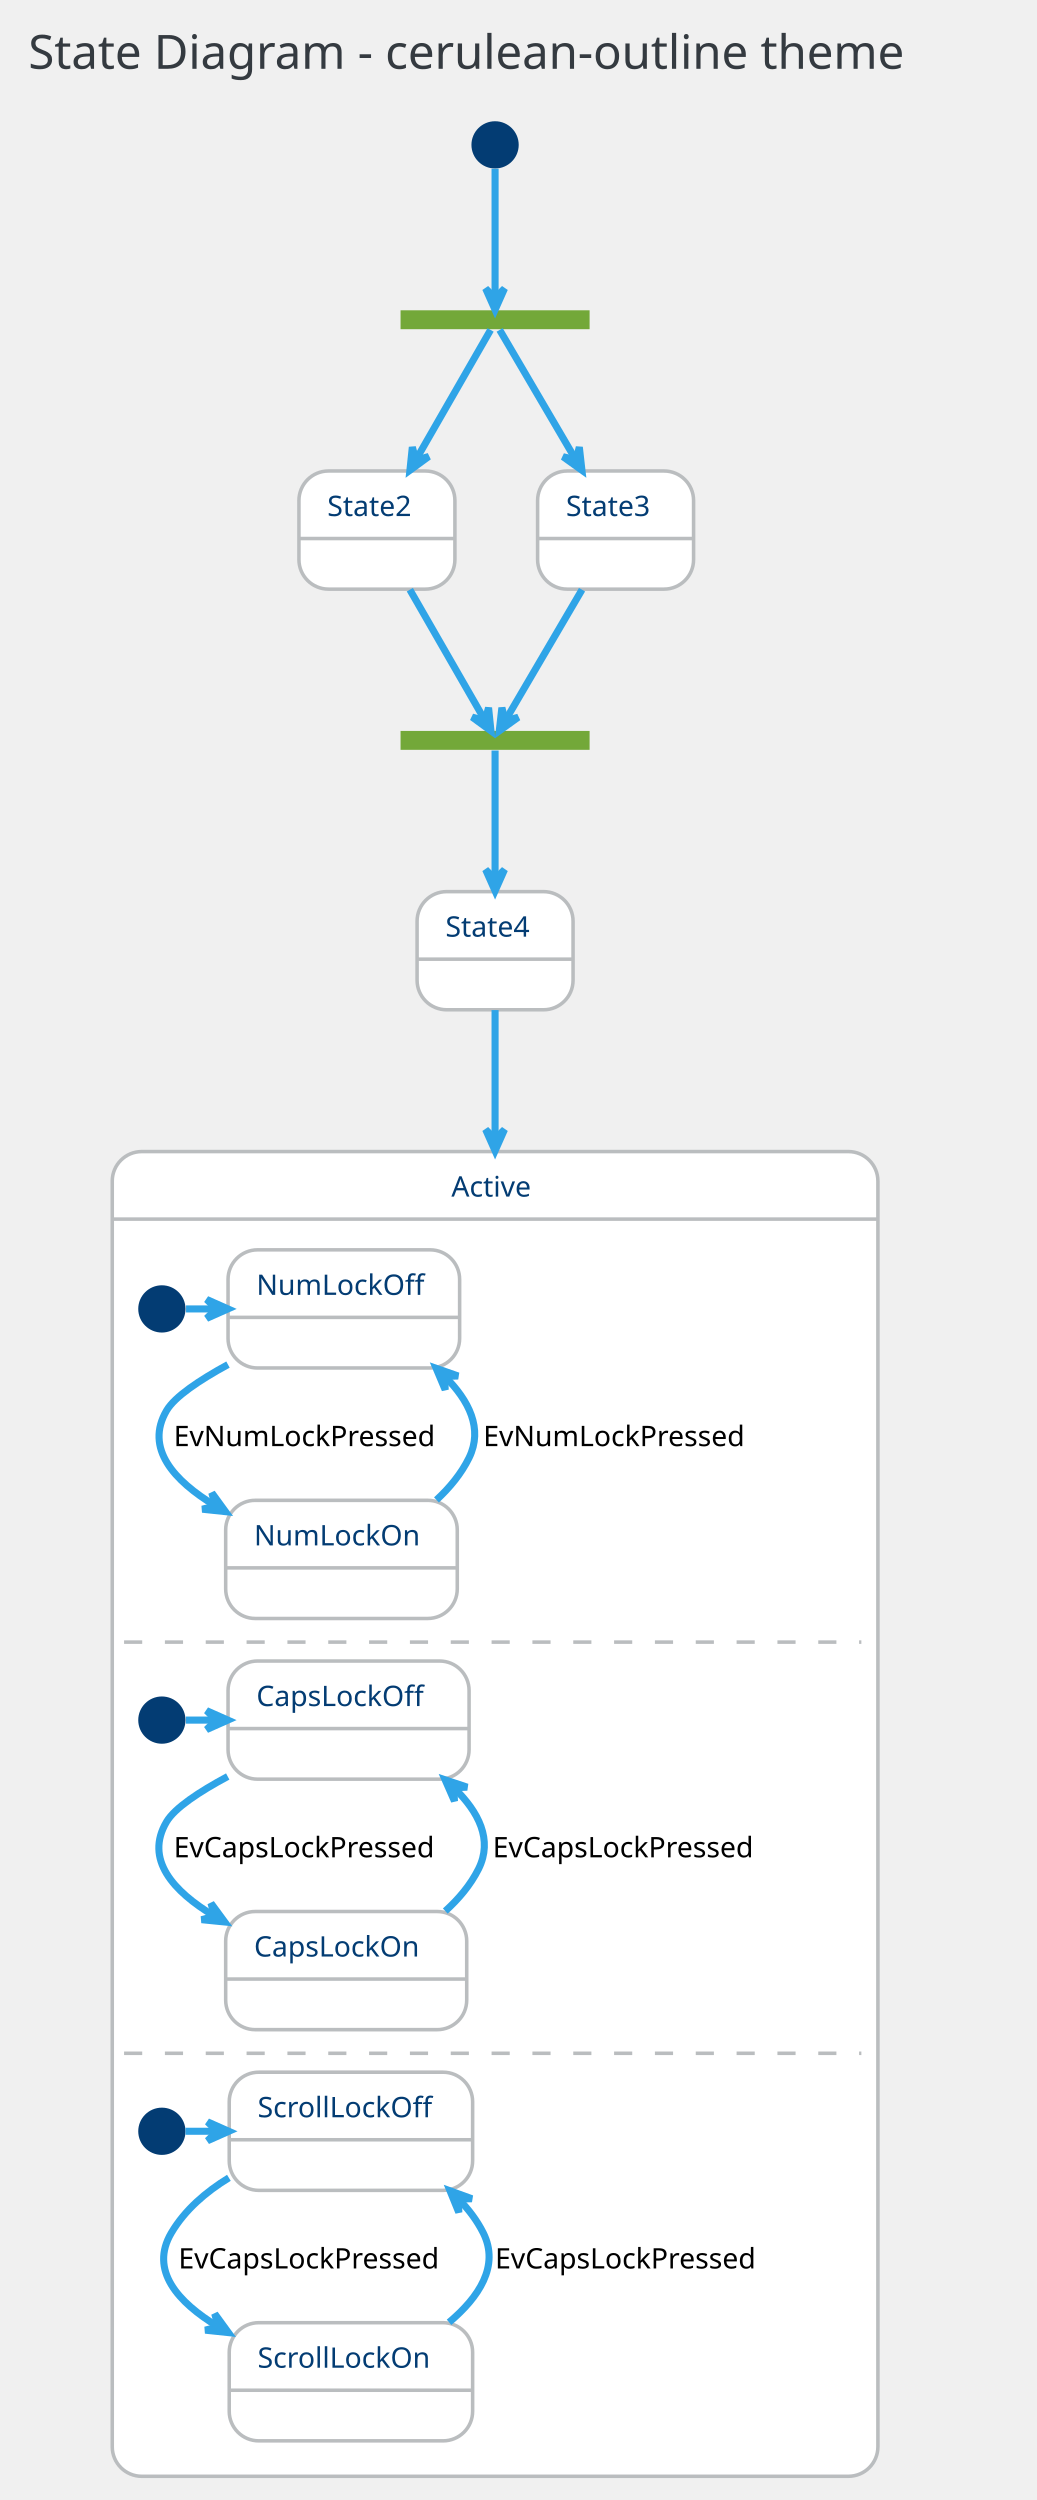
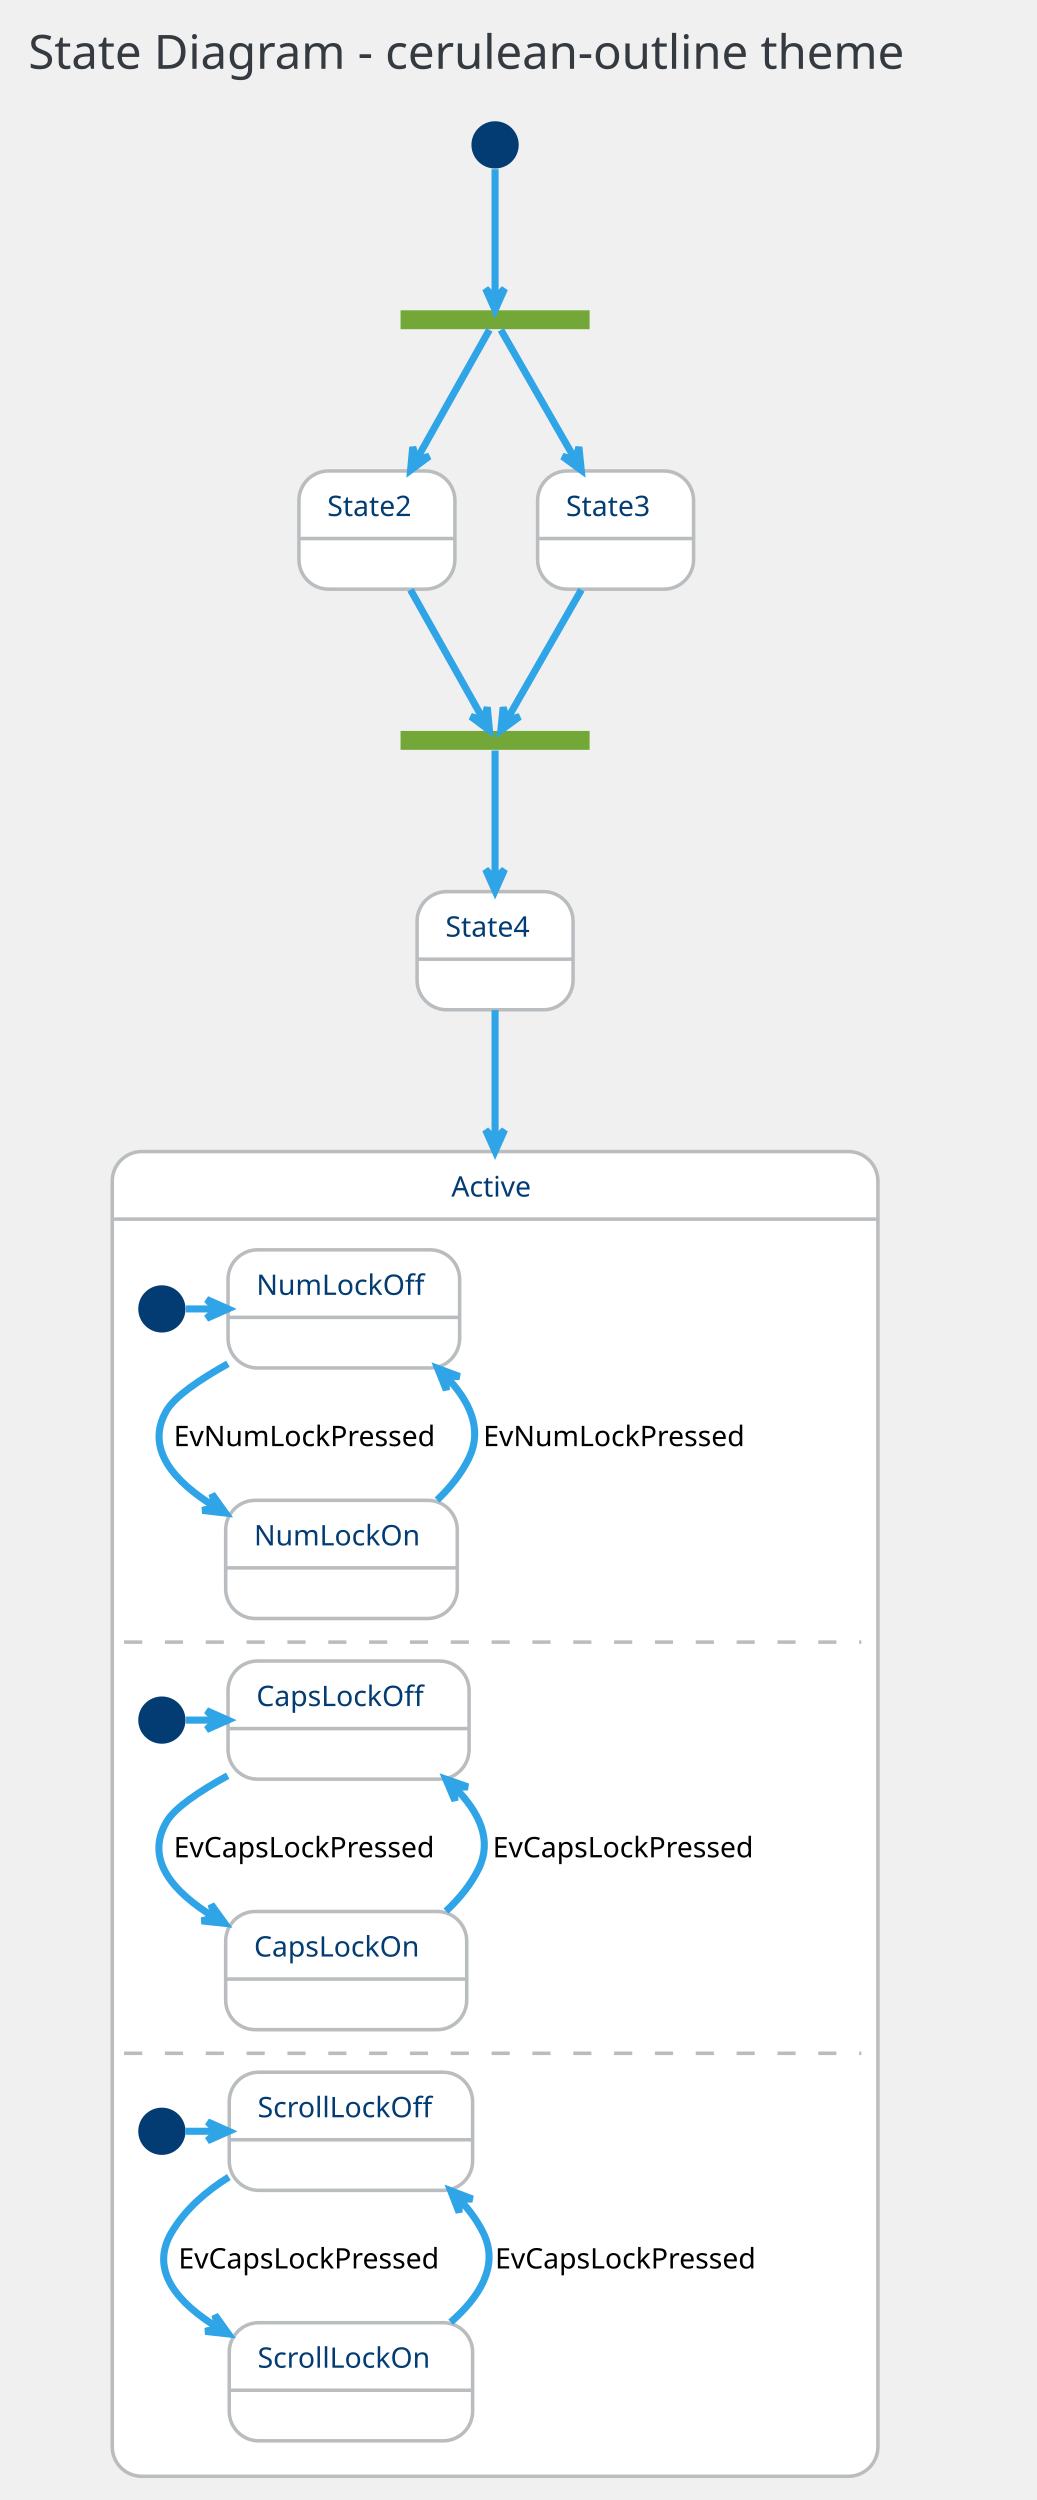
<svg xmlns="http://www.w3.org/2000/svg" contentScriptType="application/ecmascript" contentStyleType="text/css" height="1102.083px" preserveAspectRatio="none" style="width:457px;height:1102px;" version="1.1" viewBox="0 0 457 1102" width="457.292px" zoomAndPan="magnify">
  <defs />
  <g>
    <rect fill="none" height="39.903" rx="4.167" ry="4.167" style="stroke: none; stroke-width: 1.042;" width="443.75" x="2.083" y="2.083" />
    <text fill="#343A40" font-family="Verdana" font-size="20.833" lengthAdjust="spacingAndGlyphs" textLength="422.917" x="12.5" y="30.32">State Diagram - cerulean-outline theme</text>
    <rect fill="#73A839" height="8.333" style="stroke: none; stroke-width: 1.042;" width="83.333" x="176.562" y="136.778" />
    <ellipse cx="218.229" cy="63.861" fill="#033C73" rx="10.417" ry="10.417" style="stroke: none; stroke-width: 1.042;" />
    <rect fill="#FFFFFF" height="52.083" rx="13.021" ry="13.021" style="stroke: #BABDBF; stroke-width: 1.562;" width="68.75" x="131.771" y="207.611" />
    <line style="stroke: #BABDBF; stroke-width: 1.562;" x1="131.771" x2="200.521" y1="237.386" y2="237.386" />
    <text fill="#033C73" font-family="Verdana" font-size="12.5" lengthAdjust="spacingAndGlyphs" textLength="43.75" x="144.271" y="227.47">State2</text>
    <rect fill="#FFFFFF" height="52.083" rx="13.021" ry="13.021" style="stroke: #BABDBF; stroke-width: 1.562;" width="68.75" x="236.979" y="207.611" />
    <line style="stroke: #BABDBF; stroke-width: 1.562;" x1="236.979" x2="305.729" y1="237.386" y2="237.386" />
    <text fill="#033C73" font-family="Verdana" font-size="12.5" lengthAdjust="spacingAndGlyphs" textLength="43.75" x="249.479" y="227.47">State3</text>
    <rect fill="#73A839" height="8.333" style="stroke: none; stroke-width: 1.042;" width="83.333" x="176.562" y="322.194" />
    <rect fill="#FFFFFF" height="52.083" rx="13.021" ry="13.021" style="stroke: #BABDBF; stroke-width: 1.562;" width="68.75" x="183.854" y="393.028" />
    <line style="stroke: #BABDBF; stroke-width: 1.562;" x1="183.854" x2="252.604" y1="422.803" y2="422.803" />
    <text fill="#033C73" font-family="Verdana" font-size="12.5" lengthAdjust="spacingAndGlyphs" textLength="43.75" x="196.354" y="412.887">State4</text>
    <rect fill="#FFFFFF" height="583.942" rx="13.021" ry="13.021" style="stroke: #BABDBF; stroke-width: 1.562;" width="337.5" x="49.479" y="507.611" />
    <rect fill="#FFFFFF" height="547.917" rx="13.021" ry="13.021" style="stroke: #FFFFFF; stroke-width: 1.042;" width="331.25" x="52.604" y="540.511" />
    <line style="stroke: #BABDBF; stroke-width: 1.562;" x1="49.479" x2="386.979" y1="537.386" y2="537.386" />
    <text fill="#033C73" font-family="Verdana" font-size="12.5" lengthAdjust="spacingAndGlyphs" textLength="38.542" x="198.958" y="527.47">Active</text>
    <ellipse cx="71.354" cy="576.969" fill="#033C73" rx="10.417" ry="10.417" style="stroke: none; stroke-width: 1.042;" />
    <rect fill="#FFFFFF" height="52.083" rx="13.021" ry="13.021" style="stroke: #BABDBF; stroke-width: 1.562;" width="102.083" x="100.521" y="550.928" />
    <line style="stroke: #BABDBF; stroke-width: 1.562;" x1="100.521" x2="202.604" y1="580.703" y2="580.703" />
    <text fill="#033C73" font-family="Verdana" font-size="12.5" lengthAdjust="spacingAndGlyphs" textLength="77.083" x="113.021" y="570.787">NumLockOff</text>
    <rect fill="#FFFFFF" height="52.083" rx="13.021" ry="13.021" style="stroke: #BABDBF; stroke-width: 1.562;" width="102.083" x="99.479" y="661.344" />
    <line style="stroke: #BABDBF; stroke-width: 1.562;" x1="99.479" x2="201.562" y1="691.119" y2="691.119" />
    <text fill="#033C73" font-family="Verdana" font-size="12.5" lengthAdjust="spacingAndGlyphs" textLength="77.083" x="111.979" y="681.203">NumLockOn</text>
    <path d="M82.007,576.969 C86.337,576.969 90.667,576.969 94.998,576.969 " fill="none" id="*start*Active-&gt;NumLockOff" style="stroke: #2FA4E7; stroke-width: 3.125;" />
    <polygon fill="#2FA4E7" points="100.483,576.969,91.108,572.803,95.274,576.969,91.108,581.136,100.483,576.969" style="stroke: #2FA4E7; stroke-width: 3.125;" />
-     <path d="M100.492,601.502 C87.92,608.367 77.014,615.659 73.438,621.761 C63.671,638.424 76.74,652.745 94.731,663.638 " fill="none" id="NumLockOff-&gt;NumLockOn" style="stroke: #2FA4E7; stroke-width: 3.125;" />
-     <polygon fill="#2FA4E7" points="99.401,666.333,93.364,658.038,94.89,663.729,89.198,665.255,99.401,666.333" style="stroke: #2FA4E7; stroke-width: 3.125;" />
+     <path d="M100.479,601.134 C87.906,608.167 77.004,615.606 73.438,621.761 C63.691,638.584 76.762,653.122 94.75,664.209 " fill="none" id="NumLockOff-&gt;NumLockOn" style="stroke: #2FA4E7; stroke-width: 3.125;" />
+     <polygon fill="#2FA4E7" points="99.419,666.952,93.447,658.61,94.928,664.314,89.225,665.795,99.419,666.952" style="stroke: #2FA4E7; stroke-width: 3.125;" />
    <text fill="#000000" font-family="Verdana" font-size="12.5" lengthAdjust="spacingAndGlyphs" textLength="127.083" x="76.562" y="637.453">EvNumLockPressed</text>
-     <path d="M192.388,661.178 C198.201,655.801 203.347,649.596 206.771,642.594 C213.062,629.731 206.643,617.336 196.249,606.905 " fill="none" id="NumLockOn-&gt;NumLockOff" style="stroke: #2FA4E7; stroke-width: 3.125;" />
-     <polygon fill="#2FA4E7" points="192.255,603.153,196.234,612.609,196.051,606.719,201.94,606.536,192.255,603.153" style="stroke: #2FA4E7; stroke-width: 3.125;" />
+     <path d="M192.681,661.215 C198.378,655.789 203.41,649.567 206.771,642.594 C212.932,629.813 206.855,617.454 196.799,606.973 " fill="none" id="NumLockOn-&gt;NumLockOff" style="stroke: #2FA4E7; stroke-width: 3.125;" />
+     <polygon fill="#2FA4E7" points="192.929,603.2,196.732,612.728,196.658,606.836,202.55,606.762,192.929,603.2" style="stroke: #2FA4E7; stroke-width: 3.125;" />
    <text fill="#000000" font-family="Verdana" font-size="12.5" lengthAdjust="spacingAndGlyphs" textLength="127.083" x="213.021" y="637.453">EvNumLockPressed</text>
    <line style="stroke: #BABDBF; stroke-width: 1.562; stroke-dasharray: 8.0,10.0;" x1="54.688" x2="379.688" y1="723.844" y2="723.844" />
    <ellipse cx="71.354" cy="758.219" fill="#033C73" rx="10.417" ry="10.417" style="stroke: none; stroke-width: 1.042;" />
    <rect fill="#FFFFFF" height="52.083" rx="13.021" ry="13.021" style="stroke: #BABDBF; stroke-width: 1.562;" width="106.25" x="100.521" y="732.178" />
    <line style="stroke: #BABDBF; stroke-width: 1.562;" x1="100.521" x2="206.771" y1="761.953" y2="761.953" />
    <text fill="#033C73" font-family="Verdana" font-size="12.5" lengthAdjust="spacingAndGlyphs" textLength="81.25" x="113.021" y="752.037">CapsLockOff</text>
    <rect fill="#FFFFFF" height="52.083" rx="13.021" ry="13.021" style="stroke: #BABDBF; stroke-width: 1.562;" width="106.25" x="99.479" y="842.594" />
    <line style="stroke: #BABDBF; stroke-width: 1.562;" x1="99.479" x2="205.729" y1="872.369" y2="872.369" />
    <text fill="#033C73" font-family="Verdana" font-size="12.5" lengthAdjust="spacingAndGlyphs" textLength="81.25" x="111.979" y="862.453">CapsLockOn</text>
    <path d="M81.962,758.219 C86.293,758.219 90.625,758.219 94.957,758.219 " fill="none" id="*start*CONC82-&gt;CapsLockOff" style="stroke: #2FA4E7; stroke-width: 3.125;" />
    <polygon fill="#2FA4E7" points="100.443,758.219,91.068,754.053,95.235,758.219,91.068,762.386,100.443,758.219" style="stroke: #2FA4E7; stroke-width: 3.125;" />
-     <path d="M100.38,783.076 C87.833,789.804 77.041,796.942 73.438,803.011 C63.588,819.603 76.404,833.755 94.401,844.546 " fill="none" id="CapsLockOff-&gt;CapsLockOn" style="stroke: #2FA4E7; stroke-width: 3.125;" />
-     <polygon fill="#2FA4E7" points="99.078,847.216,93.002,838.949,94.555,844.634,88.87,846.186,99.078,847.216" style="stroke: #2FA4E7; stroke-width: 3.125;" />
+     <path d="M100.367,782.72 C87.819,789.611 77.03,796.89 73.438,803.011 C63.608,819.76 76.426,834.124 94.42,845.106 " fill="none" id="CapsLockOff-&gt;CapsLockOn" style="stroke: #2FA4E7; stroke-width: 3.125;" />
+     <polygon fill="#2FA4E7" points="99.096,847.824,93.086,839.51,94.593,845.206,88.897,846.714,99.096,847.824" style="stroke: #2FA4E7; stroke-width: 3.125;" />
    <text fill="#000000" font-family="Verdana" font-size="12.5" lengthAdjust="spacingAndGlyphs" textLength="131.25" x="76.562" y="818.703">EvCapsLockPressed</text>
-     <path d="M196.283,842.394 C202.196,837.05 207.427,830.865 210.938,823.844 C217.385,810.949 210.899,798.627 200.288,788.267 " fill="none" id="CapsLockOn-&gt;CapsLockOff" style="stroke: #2FA4E7; stroke-width: 3.125;" />
-     <polygon fill="#2FA4E7" points="196.209,784.542,200.324,793.94,200.056,788.054,205.942,787.786,196.209,784.542" style="stroke: #2FA4E7; stroke-width: 3.125;" />
+     <path d="M196.585,842.422 C202.379,837.03 207.494,830.831 210.938,823.844 C217.31,810.917 210.999,798.52 200.565,788.05 " fill="none" id="CapsLockOn-&gt;CapsLockOff" style="stroke: #2FA4E7; stroke-width: 3.125;" />
+     <polygon fill="#2FA4E7" points="196.549,784.283,200.535,793.737,200.347,787.847,206.237,787.66,196.549,784.283" style="stroke: #2FA4E7; stroke-width: 3.125;" />
    <text fill="#000000" font-family="Verdana" font-size="12.5" lengthAdjust="spacingAndGlyphs" textLength="131.25" x="217.188" y="818.703">EvCapsLockPressed</text>
    <line style="stroke: #BABDBF; stroke-width: 1.562; stroke-dasharray: 8.0,10.0;" x1="54.688" x2="379.688" y1="905.094" y2="905.094" />
    <ellipse cx="71.354" cy="939.469" fill="#033C73" rx="10.417" ry="10.417" style="stroke: none; stroke-width: 1.042;" />
    <rect fill="#FFFFFF" height="52.083" rx="13.021" ry="13.021" style="stroke: #BABDBF; stroke-width: 1.562;" width="107.292" x="101.042" y="913.428" />
    <line style="stroke: #BABDBF; stroke-width: 1.562;" x1="101.042" x2="208.333" y1="943.203" y2="943.203" />
    <text fill="#033C73" font-family="Verdana" font-size="12.5" lengthAdjust="spacingAndGlyphs" textLength="82.292" x="113.542" y="933.287">ScrollLockOff</text>
    <rect fill="#FFFFFF" height="52.083" rx="13.021" ry="13.021" style="stroke: #BABDBF; stroke-width: 1.562;" width="107.292" x="101.042" y="1023.844" />
    <line style="stroke: #BABDBF; stroke-width: 1.562;" x1="101.042" x2="208.333" y1="1053.619" y2="1053.619" />
    <text fill="#033C73" font-family="Verdana" font-size="12.5" lengthAdjust="spacingAndGlyphs" textLength="82.292" x="113.542" y="1043.703">ScrollLockOn</text>
    <path d="M81.771,939.469 C86.343,939.469 90.915,939.469 95.487,939.469 " fill="none" id="*start*CONC90-&gt;ScrollLockOff" style="stroke: #2FA4E7; stroke-width: 3.125;" />
    <polygon fill="#2FA4E7" points="100.855,939.469,91.48,935.303,95.646,939.469,91.48,943.636,100.855,939.469" style="stroke: #2FA4E7; stroke-width: 3.125;" />
-     <path d="M100.898,959.983 C90.778,966.162 81.505,974.117 75.521,984.261 C65.8,1000.739 78.324,1014.797 96.073,1025.548 " fill="none" id="ScrollLockOff-&gt;ScrollLockOn" style="stroke: #2FA4E7; stroke-width: 3.125;" />
-     <polygon fill="#2FA4E7" points="100.688,1028.209,94.649,1019.916,96.177,1025.607,90.485,1027.135,100.688,1028.209" style="stroke: #2FA4E7; stroke-width: 3.125;" />
+     <path d="M100.872,959.637 C90.753,965.949 81.487,974.03 75.521,984.261 C65.82,1000.895 78.347,1015.162 96.094,1026.103 " fill="none" id="ScrollLockOff-&gt;ScrollLockOn" style="stroke: #2FA4E7; stroke-width: 3.125;" />
+     <polygon fill="#2FA4E7" points="100.708,1028.812,94.734,1020.472,96.217,1026.175,90.514,1027.658,100.708,1028.812" style="stroke: #2FA4E7; stroke-width: 3.125;" />
    <text fill="#000000" font-family="Verdana" font-size="12.5" lengthAdjust="spacingAndGlyphs" textLength="131.25" x="78.646" y="999.953">EvCapsLockPressed</text>
-     <path d="M197.951,1023.68 C211.076,1012.631 220.319,998.856 213.021,984.261 C210.278,978.777 206.485,973.801 202.138,969.339 " fill="none" id="ScrollLockOn-&gt;ScrollLockOff" style="stroke: #2FA4E7; stroke-width: 3.125;" />
-     <polygon fill="#2FA4E7" points="198.367,965.711,202.235,975.213,202.12,969.322,208.012,969.207,198.367,965.711" style="stroke: #2FA4E7; stroke-width: 3.125;" />
+     <path d="M198.658,1023.625 C211.392,1012.496 220.165,998.754 213.021,984.261 C210.384,978.912 206.768,974.024 202.618,969.607 " fill="none" id="ScrollLockOn-&gt;ScrollLockOff" style="stroke: #2FA4E7; stroke-width: 3.125;" />
+     <polygon fill="#2FA4E7" points="198.669,965.683,202.382,975.247,202.363,969.354,208.256,969.336,198.669,965.683" style="stroke: #2FA4E7; stroke-width: 3.125;" />
    <text fill="#000000" font-family="Verdana" font-size="12.5" lengthAdjust="spacingAndGlyphs" textLength="131.25" x="218.229" y="999.953">EvCapsLockPressed</text>
-     <path d="M218.229,74.402 C218.229,89.031 218.229,116.871 218.229,131.081 " fill="none" id="*start-&gt;fork_state" style="stroke: #2FA4E7; stroke-width: 3.125;" />
-     <polygon fill="#2FA4E7" points="218.229,136.555,222.396,127.18,218.229,131.346,214.062,127.18,218.229,136.555" style="stroke: #2FA4E7; stroke-width: 3.125;" />
-     <path d="M216.251,145.428 C210.896,154.746 195.694,181.199 183.427,202.542 " fill="none" id="fork_state-&gt;State2" style="stroke: #2FA4E7; stroke-width: 3.125;" />
-     <polygon fill="#2FA4E7" points="180.699,207.288,188.983,201.237,183.294,202.773,181.759,197.084,180.699,207.288" style="stroke: #2FA4E7; stroke-width: 3.125;" />
-     <path d="M220.247,145.428 C225.709,154.746 241.216,181.199 253.728,202.542 " fill="none" id="fork_state-&gt;State3" style="stroke: #2FA4E7; stroke-width: 3.125;" />
-     <polygon fill="#2FA4E7" points="256.509,207.288,255.362,197.093,253.875,202.795,248.173,201.308,256.509,207.288" style="stroke: #2FA4E7; stroke-width: 3.125;" />
-     <path d="M180.654,259.938 C191.821,279.369 206.533,304.969 213.791,317.596 " fill="none" id="State2-&gt;join_state" style="stroke: #2FA4E7; stroke-width: 3.125;" />
-     <polygon fill="#2FA4E7" points="216.411,322.157,215.352,311.953,213.816,317.641,208.127,316.106,216.411,322.157" style="stroke: #2FA4E7; stroke-width: 3.125;" />
-     <path d="M256.556,259.938 C245.166,279.369 230.158,304.969 222.757,317.596 " fill="none" id="State3-&gt;join_state" style="stroke: #2FA4E7; stroke-width: 3.125;" />
-     <polygon fill="#2FA4E7" points="220.083,322.157,228.419,316.177,222.718,317.664,221.231,311.962,220.083,322.157" style="stroke: #2FA4E7; stroke-width: 3.125;" />
-     <path d="M218.229,330.844 C218.229,340.084 218.229,366.171 218.229,387.419 " fill="none" id="join_state-&gt;State4" style="stroke: #2FA4E7; stroke-width: 3.125;" />
-     <polygon fill="#2FA4E7" points="218.229,392.705,222.396,383.33,218.229,387.497,214.062,383.33,218.229,392.705" style="stroke: #2FA4E7; stroke-width: 3.125;" />
-     <path d="M218.229,445.249 C218.229,459.606 218.229,479.279 218.229,502.046 " fill="none" id="State4-&gt;Active" style="stroke: #2FA4E7; stroke-width: 3.125;" />
-     <polygon fill="#2FA4E7" points="218.229,507.264,222.396,497.889,218.229,502.056,214.062,497.889,218.229,507.264" style="stroke: #2FA4E7; stroke-width: 3.125;" />
+     <path d="M218.229,74.579 C218.229,89.637 218.229,116.828 218.229,131.289 " fill="none" id="*start-&gt;fork_state" style="stroke: #2FA4E7; stroke-width: 3.125;" />
+     <polygon fill="#2FA4E7" points="218.229,136.635,222.396,127.26,218.229,131.427,214.062,127.26,218.229,136.635" style="stroke: #2FA4E7; stroke-width: 3.125;" />
+     <path d="M215.717,145.416 C209.974,155.638 195.467,181.462 183.621,202.547 " fill="none" id="fork_state-&gt;State2" style="stroke: #2FA4E7; stroke-width: 3.125;" />
+     <polygon fill="#2FA4E7" points="180.984,207.241,189.208,201.109,183.535,202.701,181.943,197.027,180.984,207.241" style="stroke: #2FA4E7; stroke-width: 3.125;" />
+     <path d="M220.792,145.416 C226.649,155.638 241.447,181.462 253.53,202.547 " fill="none" id="fork_state-&gt;State3" style="stroke: #2FA4E7; stroke-width: 3.125;" />
+     <polygon fill="#2FA4E7" points="256.219,207.241,255.173,197.036,253.63,202.722,247.943,201.179,256.219,207.241" style="stroke: #2FA4E7; stroke-width: 3.125;" />
+     <path d="M180.932,259.971 C191.764,279.253 205.814,304.262 213.193,317.397 " fill="none" id="State2-&gt;join_state" style="stroke: #2FA4E7; stroke-width: 3.125;" />
+     <polygon fill="#2FA4E7" points="215.756,321.96,214.797,311.745,213.205,317.419,207.532,315.827,215.756,321.96" style="stroke: #2FA4E7; stroke-width: 3.125;" />
+     <path d="M256.273,259.971 C245.224,279.253 230.893,304.262 223.365,317.397 " fill="none" id="State3-&gt;join_state" style="stroke: #2FA4E7; stroke-width: 3.125;" />
+     <polygon fill="#2FA4E7" points="220.751,321.96,229.028,315.897,223.341,317.441,221.797,311.754,220.751,321.96" style="stroke: #2FA4E7; stroke-width: 3.125;" />
+     <path d="M218.229,330.833 C218.229,340.969 218.229,366.445 218.229,387.431 " fill="none" id="join_state-&gt;State4" style="stroke: #2FA4E7; stroke-width: 3.125;" />
+     <polygon fill="#2FA4E7" points="218.229,392.658,222.396,383.283,218.229,387.45,214.062,383.283,218.229,392.658" style="stroke: #2FA4E7; stroke-width: 3.125;" />
+     <path d="M218.229,445.238 C218.229,459.764 218.229,479.495 218.229,502.259 " fill="none" id="State4-&gt;Active" style="stroke: #2FA4E7; stroke-width: 3.125;" />
+     <polygon fill="#2FA4E7" points="218.229,507.474,222.396,498.099,218.229,502.266,214.062,498.099,218.229,507.474" style="stroke: #2FA4E7; stroke-width: 3.125;" />
  </g>
</svg>
